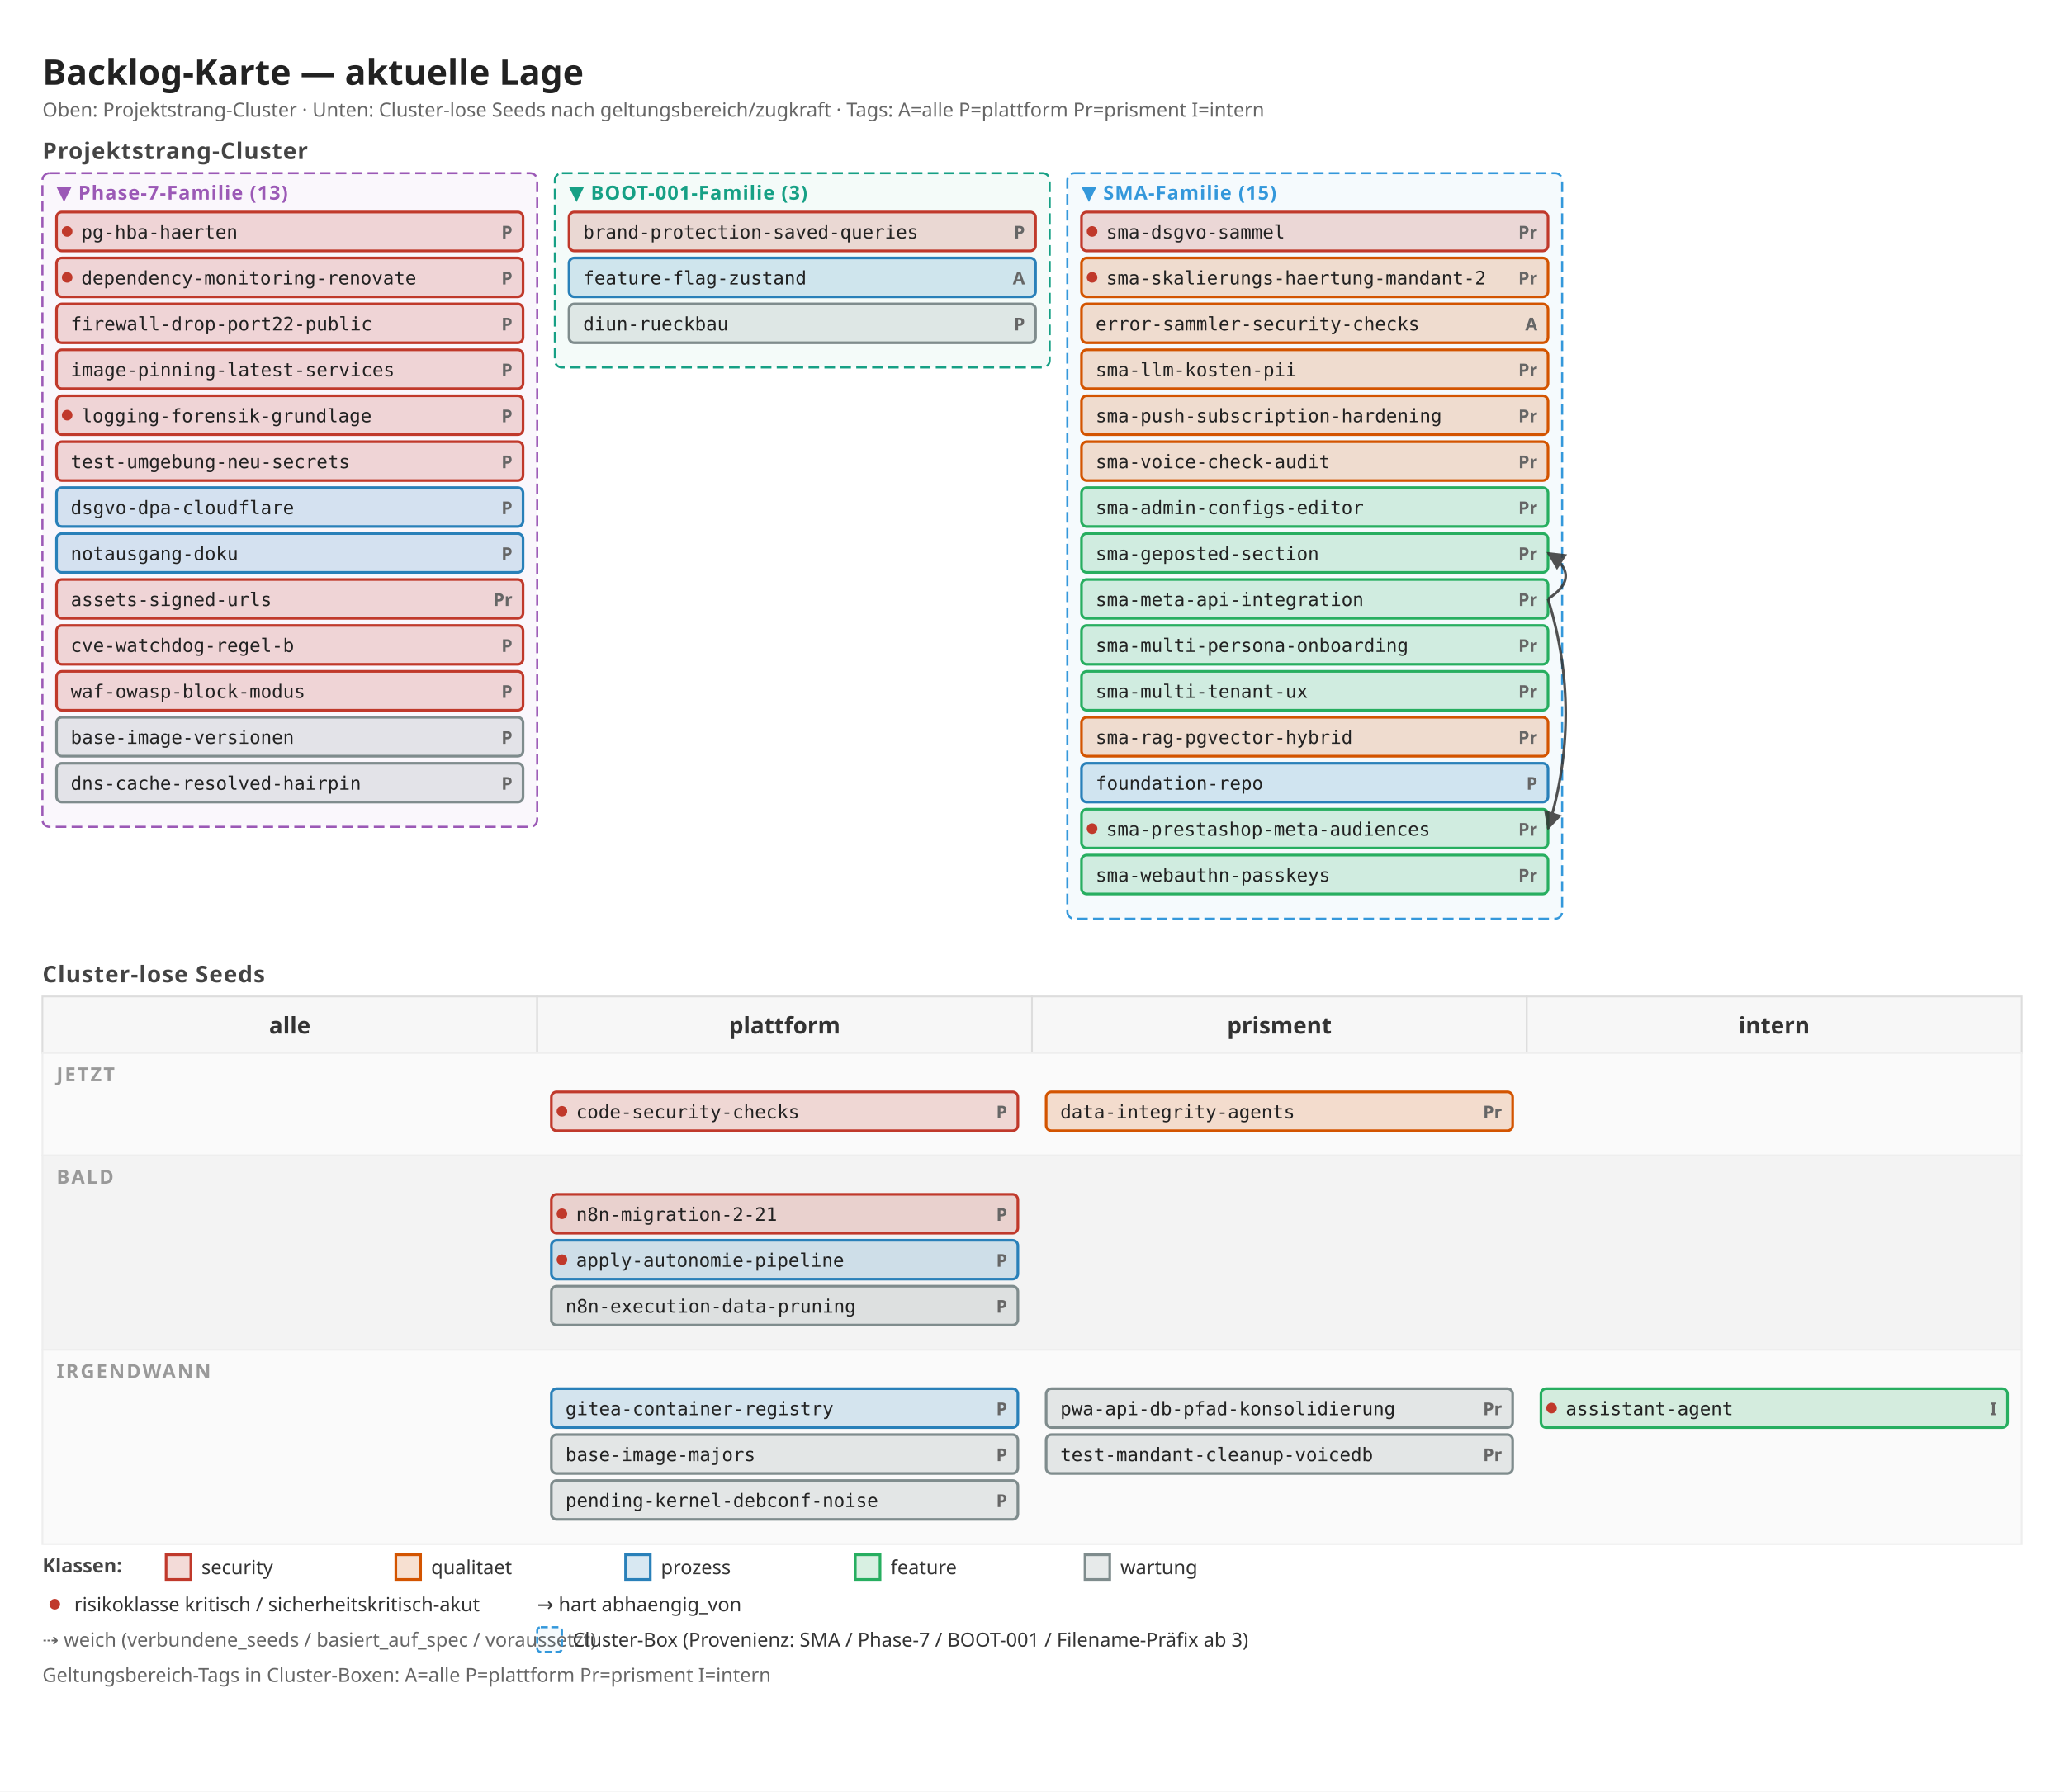
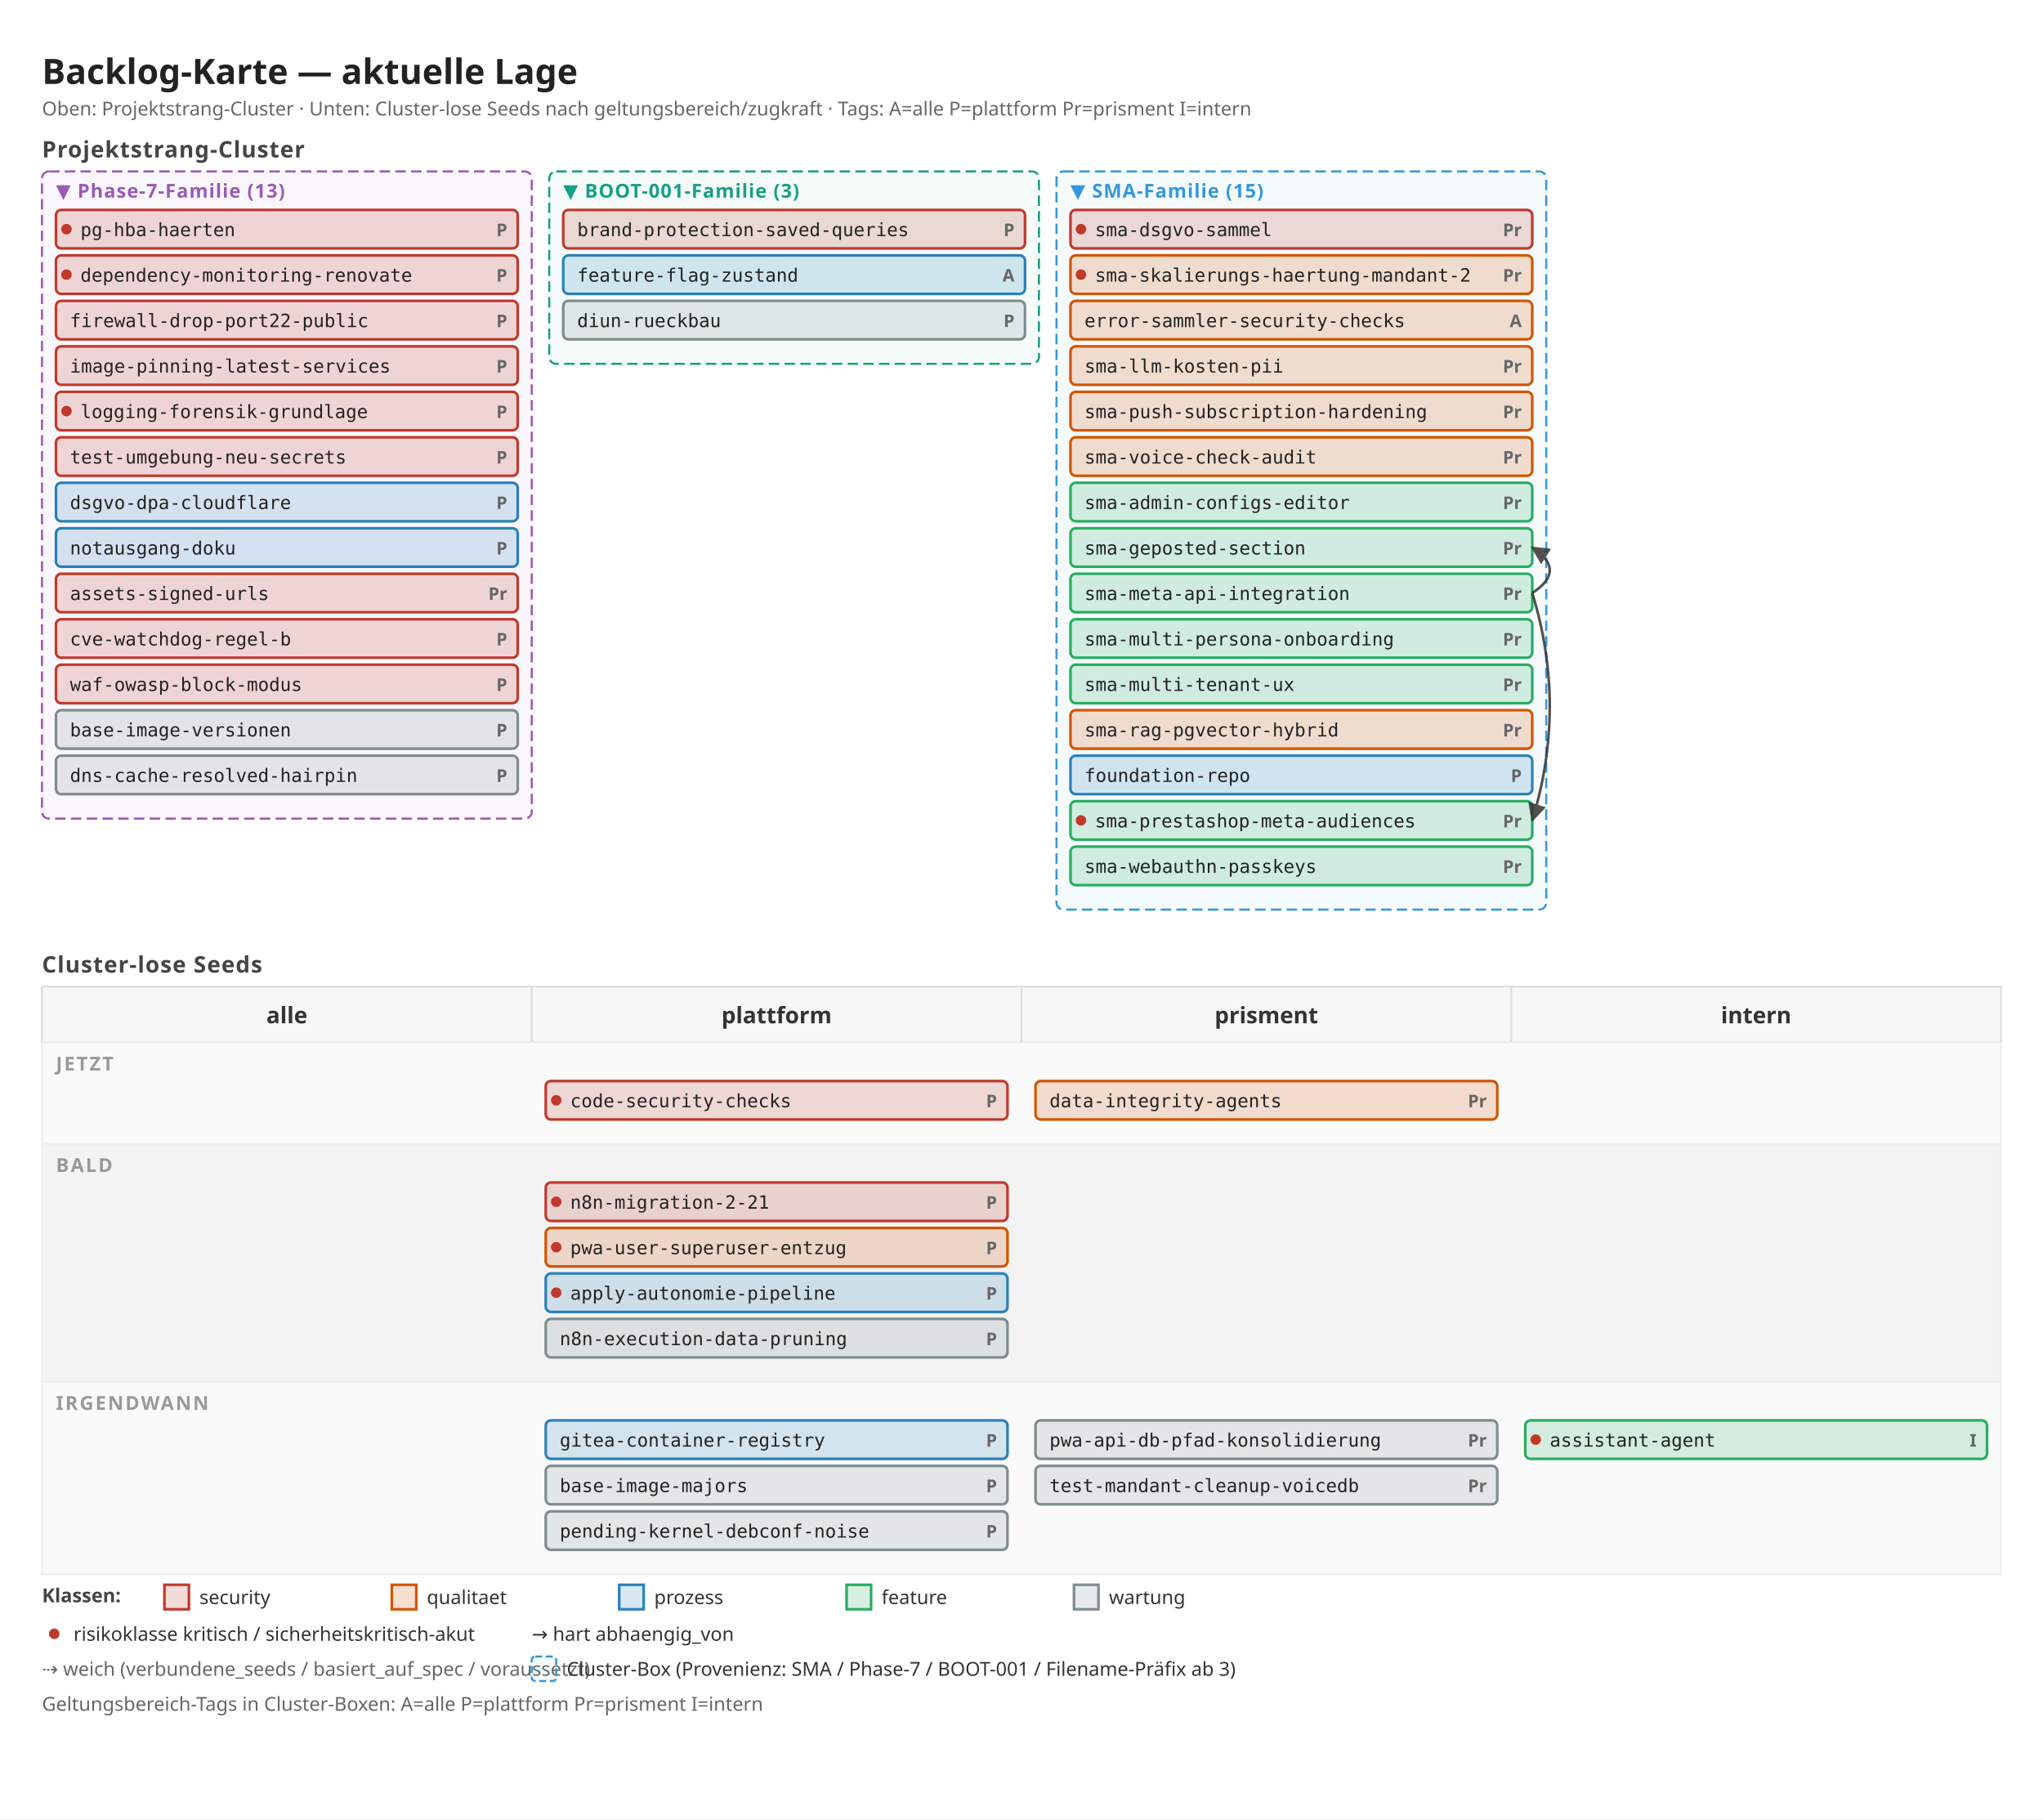
- <svg xmlns="http://www.w3.org/2000/svg" width="1168" height="1014" viewBox="0 0 1168 1014">
+ <svg xmlns="http://www.w3.org/2000/svg" width="1168" height="1040" viewBox="0 0 1168 1040">
  <defs>
    <marker id="arrow" viewBox="0 0 10 10" refX="9" refY="5" markerWidth="7" markerHeight="7" orient="auto">
      <path d="M 0 0 L 10 5 L 0 10 z" fill="#333" />
    </marker>
    <marker id="arrow-soft" viewBox="0 0 10 10" refX="9" refY="5" markerWidth="6" markerHeight="6" orient="auto">
      <path d="M 0 0 L 10 5 L 0 10 z" fill="#888" />
    </marker>
  </defs>
-   <rect x="0" y="0" width="1168" height="1014" fill="#ffffff" />
+   <rect x="0" y="0" width="1168" height="1040" fill="#ffffff" />
  <text x="24" y="48" font-family="sans-serif" font-size="20" font-weight="600" fill="#222">Backlog-Karte — aktuelle Lage</text>
  <text x="24" y="66" font-family="sans-serif" font-size="11" fill="#666">Oben: Projektstrang-Cluster · Unten: Cluster-lose Seeds nach geltungsbereich/zugkraft · Tags: A=alle P=plattform Pr=prisment I=intern</text>
  <text x="24" y="90" font-family="sans-serif" font-size="13" font-weight="600" fill="#444" letter-spacing="0.5">Projektstrang-Cluster</text>
  <rect x="24" y="98" width="280" height="370" fill="#9b59b6" fill-opacity="0.05" stroke="#9b59b6" stroke-width="1.2" stroke-dasharray="6 3" rx="4" />
  <text x="32" y="113" font-family="sans-serif" font-size="11" font-weight="700" fill="#9b59b6" letter-spacing="0.5">▼ Phase-7-Familie (13)</text>
  <rect x="32" y="120" width="264" height="22" fill="#c0392b" fill-opacity="0.18" stroke="#c0392b" stroke-width="1.5" rx="3" />
  <circle cx="38" cy="131" r="3" fill="#c0392b" />
  <text x="290" y="135" font-family="sans-serif" font-size="10" font-weight="600" fill="#666" text-anchor="end">P</text>
  <text x="46" y="135" font-family="monospace" font-size="10.5" fill="#222">pg-hba-haerten</text>
  <rect x="32" y="146" width="264" height="22" fill="#c0392b" fill-opacity="0.18" stroke="#c0392b" stroke-width="1.5" rx="3" />
  <circle cx="38" cy="157" r="3" fill="#c0392b" />
  <text x="290" y="161" font-family="sans-serif" font-size="10" font-weight="600" fill="#666" text-anchor="end">P</text>
  <text x="46" y="161" font-family="monospace" font-size="10.5" fill="#222">dependency-monitoring-renovate</text>
  <rect x="32" y="172" width="264" height="22" fill="#c0392b" fill-opacity="0.18" stroke="#c0392b" stroke-width="1.5" rx="3" />
  <text x="290" y="187" font-family="sans-serif" font-size="10" font-weight="600" fill="#666" text-anchor="end">P</text>
  <text x="40" y="187" font-family="monospace" font-size="10.5" fill="#222">firewall-drop-port22-public</text>
  <rect x="32" y="198" width="264" height="22" fill="#c0392b" fill-opacity="0.18" stroke="#c0392b" stroke-width="1.5" rx="3" />
  <text x="290" y="213" font-family="sans-serif" font-size="10" font-weight="600" fill="#666" text-anchor="end">P</text>
  <text x="40" y="213" font-family="monospace" font-size="10.5" fill="#222">image-pinning-latest-services</text>
  <rect x="32" y="224" width="264" height="22" fill="#c0392b" fill-opacity="0.18" stroke="#c0392b" stroke-width="1.5" rx="3" />
  <circle cx="38" cy="235" r="3" fill="#c0392b" />
  <text x="290" y="239" font-family="sans-serif" font-size="10" font-weight="600" fill="#666" text-anchor="end">P</text>
  <text x="46" y="239" font-family="monospace" font-size="10.5" fill="#222">logging-forensik-grundlage</text>
  <rect x="32" y="250" width="264" height="22" fill="#c0392b" fill-opacity="0.18" stroke="#c0392b" stroke-width="1.5" rx="3" />
  <text x="290" y="265" font-family="sans-serif" font-size="10" font-weight="600" fill="#666" text-anchor="end">P</text>
  <text x="40" y="265" font-family="monospace" font-size="10.5" fill="#222">test-umgebung-neu-secrets</text>
  <rect x="32" y="276" width="264" height="22" fill="#2980b9" fill-opacity="0.18" stroke="#2980b9" stroke-width="1.5" rx="3" />
  <text x="290" y="291" font-family="sans-serif" font-size="10" font-weight="600" fill="#666" text-anchor="end">P</text>
  <text x="40" y="291" font-family="monospace" font-size="10.5" fill="#222">dsgvo-dpa-cloudflare</text>
  <rect x="32" y="302" width="264" height="22" fill="#2980b9" fill-opacity="0.18" stroke="#2980b9" stroke-width="1.5" rx="3" />
  <text x="290" y="317" font-family="sans-serif" font-size="10" font-weight="600" fill="#666" text-anchor="end">P</text>
  <text x="40" y="317" font-family="monospace" font-size="10.5" fill="#222">notausgang-doku</text>
  <rect x="32" y="328" width="264" height="22" fill="#c0392b" fill-opacity="0.18" stroke="#c0392b" stroke-width="1.5" rx="3" />
  <text x="290" y="343" font-family="sans-serif" font-size="10" font-weight="600" fill="#666" text-anchor="end">Pr</text>
  <text x="40" y="343" font-family="monospace" font-size="10.5" fill="#222">assets-signed-urls</text>
  <rect x="32" y="354" width="264" height="22" fill="#c0392b" fill-opacity="0.18" stroke="#c0392b" stroke-width="1.5" rx="3" />
  <text x="290" y="369" font-family="sans-serif" font-size="10" font-weight="600" fill="#666" text-anchor="end">P</text>
  <text x="40" y="369" font-family="monospace" font-size="10.5" fill="#222">cve-watchdog-regel-b</text>
  <rect x="32" y="380" width="264" height="22" fill="#c0392b" fill-opacity="0.18" stroke="#c0392b" stroke-width="1.5" rx="3" />
  <text x="290" y="395" font-family="sans-serif" font-size="10" font-weight="600" fill="#666" text-anchor="end">P</text>
  <text x="40" y="395" font-family="monospace" font-size="10.5" fill="#222">waf-owasp-block-modus</text>
  <rect x="32" y="406" width="264" height="22" fill="#7f8c8d" fill-opacity="0.18" stroke="#7f8c8d" stroke-width="1.5" rx="3" />
  <text x="290" y="421" font-family="sans-serif" font-size="10" font-weight="600" fill="#666" text-anchor="end">P</text>
  <text x="40" y="421" font-family="monospace" font-size="10.5" fill="#222">base-image-versionen</text>
  <rect x="32" y="432" width="264" height="22" fill="#7f8c8d" fill-opacity="0.18" stroke="#7f8c8d" stroke-width="1.5" rx="3" />
  <text x="290" y="447" font-family="sans-serif" font-size="10" font-weight="600" fill="#666" text-anchor="end">P</text>
  <text x="40" y="447" font-family="monospace" font-size="10.5" fill="#222">dns-cache-resolved-hairpin</text>
  <rect x="314" y="98" width="280" height="110" fill="#16a085" fill-opacity="0.05" stroke="#16a085" stroke-width="1.2" stroke-dasharray="6 3" rx="4" />
  <text x="322" y="113" font-family="sans-serif" font-size="11" font-weight="700" fill="#16a085" letter-spacing="0.5">▼ BOOT-001-Familie (3)</text>
  <rect x="322" y="120" width="264" height="22" fill="#c0392b" fill-opacity="0.18" stroke="#c0392b" stroke-width="1.5" rx="3" />
  <text x="580" y="135" font-family="sans-serif" font-size="10" font-weight="600" fill="#666" text-anchor="end">P</text>
  <text x="330" y="135" font-family="monospace" font-size="10.5" fill="#222">brand-protection-saved-queries</text>
  <rect x="322" y="146" width="264" height="22" fill="#2980b9" fill-opacity="0.18" stroke="#2980b9" stroke-width="1.5" rx="3" />
  <text x="580" y="161" font-family="sans-serif" font-size="10" font-weight="600" fill="#666" text-anchor="end">A</text>
  <text x="330" y="161" font-family="monospace" font-size="10.5" fill="#222">feature-flag-zustand</text>
  <rect x="322" y="172" width="264" height="22" fill="#7f8c8d" fill-opacity="0.18" stroke="#7f8c8d" stroke-width="1.5" rx="3" />
  <text x="580" y="187" font-family="sans-serif" font-size="10" font-weight="600" fill="#666" text-anchor="end">P</text>
  <text x="330" y="187" font-family="monospace" font-size="10.5" fill="#222">diun-rueckbau</text>
  <rect x="604" y="98" width="280" height="422" fill="#3498db" fill-opacity="0.05" stroke="#3498db" stroke-width="1.2" stroke-dasharray="6 3" rx="4" />
  <text x="612" y="113" font-family="sans-serif" font-size="11" font-weight="700" fill="#3498db" letter-spacing="0.5">▼ SMA-Familie (15)</text>
  <rect x="612" y="120" width="264" height="22" fill="#c0392b" fill-opacity="0.18" stroke="#c0392b" stroke-width="1.5" rx="3" />
  <circle cx="618" cy="131" r="3" fill="#c0392b" />
  <text x="870" y="135" font-family="sans-serif" font-size="10" font-weight="600" fill="#666" text-anchor="end">Pr</text>
  <text x="626" y="135" font-family="monospace" font-size="10.5" fill="#222">sma-dsgvo-sammel</text>
  <rect x="612" y="146" width="264" height="22" fill="#d35400" fill-opacity="0.18" stroke="#d35400" stroke-width="1.5" rx="3" />
  <circle cx="618" cy="157" r="3" fill="#c0392b" />
  <text x="870" y="161" font-family="sans-serif" font-size="10" font-weight="600" fill="#666" text-anchor="end">Pr</text>
  <text x="626" y="161" font-family="monospace" font-size="10.5" fill="#222">sma-skalierungs-haertung-mandant-2</text>
  <rect x="612" y="172" width="264" height="22" fill="#d35400" fill-opacity="0.18" stroke="#d35400" stroke-width="1.5" rx="3" />
  <text x="870" y="187" font-family="sans-serif" font-size="10" font-weight="600" fill="#666" text-anchor="end">A</text>
  <text x="620" y="187" font-family="monospace" font-size="10.5" fill="#222">error-sammler-security-checks</text>
  <rect x="612" y="198" width="264" height="22" fill="#d35400" fill-opacity="0.18" stroke="#d35400" stroke-width="1.5" rx="3" />
  <text x="870" y="213" font-family="sans-serif" font-size="10" font-weight="600" fill="#666" text-anchor="end">Pr</text>
  <text x="620" y="213" font-family="monospace" font-size="10.5" fill="#222">sma-llm-kosten-pii</text>
  <rect x="612" y="224" width="264" height="22" fill="#d35400" fill-opacity="0.18" stroke="#d35400" stroke-width="1.5" rx="3" />
  <text x="870" y="239" font-family="sans-serif" font-size="10" font-weight="600" fill="#666" text-anchor="end">Pr</text>
  <text x="620" y="239" font-family="monospace" font-size="10.5" fill="#222">sma-push-subscription-hardening</text>
  <rect x="612" y="250" width="264" height="22" fill="#d35400" fill-opacity="0.18" stroke="#d35400" stroke-width="1.5" rx="3" />
  <text x="870" y="265" font-family="sans-serif" font-size="10" font-weight="600" fill="#666" text-anchor="end">Pr</text>
  <text x="620" y="265" font-family="monospace" font-size="10.5" fill="#222">sma-voice-check-audit</text>
  <rect x="612" y="276" width="264" height="22" fill="#27ae60" fill-opacity="0.18" stroke="#27ae60" stroke-width="1.5" rx="3" />
  <text x="870" y="291" font-family="sans-serif" font-size="10" font-weight="600" fill="#666" text-anchor="end">Pr</text>
  <text x="620" y="291" font-family="monospace" font-size="10.5" fill="#222">sma-admin-configs-editor</text>
  <rect x="612" y="302" width="264" height="22" fill="#27ae60" fill-opacity="0.18" stroke="#27ae60" stroke-width="1.5" rx="3" />
  <text x="870" y="317" font-family="sans-serif" font-size="10" font-weight="600" fill="#666" text-anchor="end">Pr</text>
  <text x="620" y="317" font-family="monospace" font-size="10.5" fill="#222">sma-geposted-section</text>
  <rect x="612" y="328" width="264" height="22" fill="#27ae60" fill-opacity="0.18" stroke="#27ae60" stroke-width="1.5" rx="3" />
  <text x="870" y="343" font-family="sans-serif" font-size="10" font-weight="600" fill="#666" text-anchor="end">Pr</text>
  <text x="620" y="343" font-family="monospace" font-size="10.5" fill="#222">sma-meta-api-integration</text>
  <rect x="612" y="354" width="264" height="22" fill="#27ae60" fill-opacity="0.18" stroke="#27ae60" stroke-width="1.5" rx="3" />
  <text x="870" y="369" font-family="sans-serif" font-size="10" font-weight="600" fill="#666" text-anchor="end">Pr</text>
  <text x="620" y="369" font-family="monospace" font-size="10.5" fill="#222">sma-multi-persona-onboarding</text>
  <rect x="612" y="380" width="264" height="22" fill="#27ae60" fill-opacity="0.18" stroke="#27ae60" stroke-width="1.5" rx="3" />
  <text x="870" y="395" font-family="sans-serif" font-size="10" font-weight="600" fill="#666" text-anchor="end">Pr</text>
  <text x="620" y="395" font-family="monospace" font-size="10.5" fill="#222">sma-multi-tenant-ux</text>
  <rect x="612" y="406" width="264" height="22" fill="#d35400" fill-opacity="0.18" stroke="#d35400" stroke-width="1.5" rx="3" />
  <text x="870" y="421" font-family="sans-serif" font-size="10" font-weight="600" fill="#666" text-anchor="end">Pr</text>
  <text x="620" y="421" font-family="monospace" font-size="10.5" fill="#222">sma-rag-pgvector-hybrid</text>
  <rect x="612" y="432" width="264" height="22" fill="#2980b9" fill-opacity="0.18" stroke="#2980b9" stroke-width="1.5" rx="3" />
  <text x="870" y="447" font-family="sans-serif" font-size="10" font-weight="600" fill="#666" text-anchor="end">P</text>
  <text x="620" y="447" font-family="monospace" font-size="10.5" fill="#222">foundation-repo</text>
  <rect x="612" y="458" width="264" height="22" fill="#27ae60" fill-opacity="0.18" stroke="#27ae60" stroke-width="1.5" rx="3" />
  <circle cx="618" cy="469" r="3" fill="#c0392b" />
  <text x="870" y="473" font-family="sans-serif" font-size="10" font-weight="600" fill="#666" text-anchor="end">Pr</text>
  <text x="626" y="473" font-family="monospace" font-size="10.5" fill="#222">sma-prestashop-meta-audiences</text>
  <rect x="612" y="484" width="264" height="22" fill="#27ae60" fill-opacity="0.18" stroke="#27ae60" stroke-width="1.5" rx="3" />
  <text x="870" y="499" font-family="sans-serif" font-size="10" font-weight="600" fill="#666" text-anchor="end">Pr</text>
  <text x="620" y="499" font-family="monospace" font-size="10.5" fill="#222">sma-webauthn-passkeys</text>
  <text x="24" y="556" font-family="sans-serif" font-size="13" font-weight="600" fill="#444" letter-spacing="0.5">Cluster-lose Seeds</text>
  <rect x="24" y="564" width="280" height="32" fill="#f7f7f7" stroke="#ddd" />
  <text x="164" y="585" font-family="sans-serif" font-size="13" font-weight="600" fill="#333" text-anchor="middle">alle</text>
  <rect x="304" y="564" width="280" height="32" fill="#f7f7f7" stroke="#ddd" />
  <text x="444" y="585" font-family="sans-serif" font-size="13" font-weight="600" fill="#333" text-anchor="middle">plattform</text>
  <rect x="584" y="564" width="280" height="32" fill="#f7f7f7" stroke="#ddd" />
  <text x="724" y="585" font-family="sans-serif" font-size="13" font-weight="600" fill="#333" text-anchor="middle">prisment</text>
  <rect x="864" y="564" width="280" height="32" fill="#f7f7f7" stroke="#ddd" />
  <text x="1004" y="585" font-family="sans-serif" font-size="13" font-weight="600" fill="#333" text-anchor="middle">intern</text>
  <rect x="24" y="596" width="1120" height="58" fill="#fafafa" stroke="#eee" />
  <text x="32" y="612" font-family="sans-serif" font-size="11" font-weight="600" fill="#999" letter-spacing="1">JETZT</text>
  <rect x="312" y="618" width="264" height="22" fill="#c0392b" fill-opacity="0.18" stroke="#c0392b" stroke-width="1.5" rx="3" />
  <circle cx="318" cy="629" r="3" fill="#c0392b" />
  <text x="570" y="633" font-family="sans-serif" font-size="10" font-weight="600" fill="#666" text-anchor="end">P</text>
  <text x="326" y="633" font-family="monospace" font-size="10.5" fill="#222">code-security-checks</text>
  <rect x="592" y="618" width="264" height="22" fill="#d35400" fill-opacity="0.18" stroke="#d35400" stroke-width="1.5" rx="3" />
  <text x="850" y="633" font-family="sans-serif" font-size="10" font-weight="600" fill="#666" text-anchor="end">Pr</text>
  <text x="600" y="633" font-family="monospace" font-size="10.5" fill="#222">data-integrity-agents</text>
-   <rect x="24" y="654" width="1120" height="110" fill="#f3f3f3" stroke="#eee" />
+   <rect x="24" y="654" width="1120" height="136" fill="#f3f3f3" stroke="#eee" />
  <text x="32" y="670" font-family="sans-serif" font-size="11" font-weight="600" fill="#999" letter-spacing="1">BALD</text>
  <rect x="312" y="676" width="264" height="22" fill="#c0392b" fill-opacity="0.18" stroke="#c0392b" stroke-width="1.5" rx="3" />
  <circle cx="318" cy="687" r="3" fill="#c0392b" />
  <text x="570" y="691" font-family="sans-serif" font-size="10" font-weight="600" fill="#666" text-anchor="end">P</text>
  <text x="326" y="691" font-family="monospace" font-size="10.5" fill="#222">n8n-migration-2-21</text>
-   <rect x="312" y="702" width="264" height="22" fill="#2980b9" fill-opacity="0.18" stroke="#2980b9" stroke-width="1.5" rx="3" />
+   <rect x="312" y="702" width="264" height="22" fill="#d35400" fill-opacity="0.18" stroke="#d35400" stroke-width="1.5" rx="3" />
  <circle cx="318" cy="713" r="3" fill="#c0392b" />
  <text x="570" y="717" font-family="sans-serif" font-size="10" font-weight="600" fill="#666" text-anchor="end">P</text>
-   <text x="326" y="717" font-family="monospace" font-size="10.5" fill="#222">apply-autonomie-pipeline</text>
-   <rect x="312" y="728" width="264" height="22" fill="#7f8c8d" fill-opacity="0.18" stroke="#7f8c8d" stroke-width="1.5" rx="3" />
+   <text x="326" y="717" font-family="monospace" font-size="10.5" fill="#222">pwa-user-superuser-entzug</text>
+   <rect x="312" y="728" width="264" height="22" fill="#2980b9" fill-opacity="0.18" stroke="#2980b9" stroke-width="1.5" rx="3" />
+   <circle cx="318" cy="739" r="3" fill="#c0392b" />
  <text x="570" y="743" font-family="sans-serif" font-size="10" font-weight="600" fill="#666" text-anchor="end">P</text>
-   <text x="320" y="743" font-family="monospace" font-size="10.5" fill="#222">n8n-execution-data-pruning</text>
-   <rect x="24" y="764" width="1120" height="110" fill="#fafafa" stroke="#eee" />
-   <text x="32" y="780" font-family="sans-serif" font-size="11" font-weight="600" fill="#999" letter-spacing="1">IRGENDWANN</text>
-   <rect x="312" y="786" width="264" height="22" fill="#2980b9" fill-opacity="0.18" stroke="#2980b9" stroke-width="1.5" rx="3" />
-   <text x="570" y="801" font-family="sans-serif" font-size="10" font-weight="600" fill="#666" text-anchor="end">P</text>
-   <text x="320" y="801" font-family="monospace" font-size="10.5" fill="#222">gitea-container-registry</text>
-   <rect x="312" y="812" width="264" height="22" fill="#7f8c8d" fill-opacity="0.18" stroke="#7f8c8d" stroke-width="1.5" rx="3" />
+   <text x="326" y="743" font-family="monospace" font-size="10.5" fill="#222">apply-autonomie-pipeline</text>
+   <rect x="312" y="754" width="264" height="22" fill="#7f8c8d" fill-opacity="0.18" stroke="#7f8c8d" stroke-width="1.5" rx="3" />
+   <text x="570" y="769" font-family="sans-serif" font-size="10" font-weight="600" fill="#666" text-anchor="end">P</text>
+   <text x="320" y="769" font-family="monospace" font-size="10.5" fill="#222">n8n-execution-data-pruning</text>
+   <rect x="24" y="790" width="1120" height="110" fill="#fafafa" stroke="#eee" />
+   <text x="32" y="806" font-family="sans-serif" font-size="11" font-weight="600" fill="#999" letter-spacing="1">IRGENDWANN</text>
+   <rect x="312" y="812" width="264" height="22" fill="#2980b9" fill-opacity="0.18" stroke="#2980b9" stroke-width="1.5" rx="3" />
  <text x="570" y="827" font-family="sans-serif" font-size="10" font-weight="600" fill="#666" text-anchor="end">P</text>
-   <text x="320" y="827" font-family="monospace" font-size="10.5" fill="#222">base-image-majors</text>
+   <text x="320" y="827" font-family="monospace" font-size="10.5" fill="#222">gitea-container-registry</text>
  <rect x="312" y="838" width="264" height="22" fill="#7f8c8d" fill-opacity="0.18" stroke="#7f8c8d" stroke-width="1.5" rx="3" />
  <text x="570" y="853" font-family="sans-serif" font-size="10" font-weight="600" fill="#666" text-anchor="end">P</text>
-   <text x="320" y="853" font-family="monospace" font-size="10.5" fill="#222">pending-kernel-debconf-noise</text>
-   <rect x="592" y="786" width="264" height="22" fill="#7f8c8d" fill-opacity="0.18" stroke="#7f8c8d" stroke-width="1.5" rx="3" />
-   <text x="850" y="801" font-family="sans-serif" font-size="10" font-weight="600" fill="#666" text-anchor="end">Pr</text>
-   <text x="600" y="801" font-family="monospace" font-size="10.5" fill="#222">pwa-api-db-pfad-konsolidierung</text>
+   <text x="320" y="853" font-family="monospace" font-size="10.5" fill="#222">base-image-majors</text>
+   <rect x="312" y="864" width="264" height="22" fill="#7f8c8d" fill-opacity="0.18" stroke="#7f8c8d" stroke-width="1.5" rx="3" />
+   <text x="570" y="879" font-family="sans-serif" font-size="10" font-weight="600" fill="#666" text-anchor="end">P</text>
+   <text x="320" y="879" font-family="monospace" font-size="10.5" fill="#222">pending-kernel-debconf-noise</text>
  <rect x="592" y="812" width="264" height="22" fill="#7f8c8d" fill-opacity="0.18" stroke="#7f8c8d" stroke-width="1.5" rx="3" />
  <text x="850" y="827" font-family="sans-serif" font-size="10" font-weight="600" fill="#666" text-anchor="end">Pr</text>
-   <text x="600" y="827" font-family="monospace" font-size="10.5" fill="#222">test-mandant-cleanup-voicedb</text>
-   <rect x="872" y="786" width="264" height="22" fill="#27ae60" fill-opacity="0.18" stroke="#27ae60" stroke-width="1.5" rx="3" />
-   <circle cx="878" cy="797" r="3" fill="#c0392b" />
-   <text x="1130" y="801" font-family="sans-serif" font-size="10" font-weight="600" fill="#666" text-anchor="end">I</text>
-   <text x="886" y="801" font-family="monospace" font-size="10.5" fill="#222">assistant-agent</text>
+   <text x="600" y="827" font-family="monospace" font-size="10.5" fill="#222">pwa-api-db-pfad-konsolidierung</text>
+   <rect x="592" y="838" width="264" height="22" fill="#7f8c8d" fill-opacity="0.18" stroke="#7f8c8d" stroke-width="1.5" rx="3" />
+   <text x="850" y="853" font-family="sans-serif" font-size="10" font-weight="600" fill="#666" text-anchor="end">Pr</text>
+   <text x="600" y="853" font-family="monospace" font-size="10.5" fill="#222">test-mandant-cleanup-voicedb</text>
+   <rect x="872" y="812" width="264" height="22" fill="#27ae60" fill-opacity="0.18" stroke="#27ae60" stroke-width="1.5" rx="3" />
+   <circle cx="878" cy="823" r="3" fill="#c0392b" />
+   <text x="1130" y="827" font-family="sans-serif" font-size="10" font-weight="600" fill="#666" text-anchor="end">I</text>
+   <text x="886" y="827" font-family="monospace" font-size="10.5" fill="#222">assistant-agent</text>
  <path d="M 876 339 Q 896 326 876 313" fill="none" stroke="#333" stroke-width="1.5" marker-end="url(#arrow)" opacity="0.85" />
  <path d="M 876 339 Q 896 404 876 469" fill="none" stroke="#333" stroke-width="1.5" marker-end="url(#arrow)" opacity="0.85" />
-   <text x="24" y="890" font-family="sans-serif" font-size="11" font-weight="600" fill="#444">Klassen:</text>
-   <rect x="94" y="880" width="14" height="14" fill="#c0392b" fill-opacity="0.18" stroke="#c0392b" stroke-width="1.5" />
-   <text x="114" y="891" font-family="sans-serif" font-size="11" fill="#333">security</text>
-   <rect x="224" y="880" width="14" height="14" fill="#d35400" fill-opacity="0.18" stroke="#d35400" stroke-width="1.5" />
-   <text x="244" y="891" font-family="sans-serif" font-size="11" fill="#333">qualitaet</text>
-   <rect x="354" y="880" width="14" height="14" fill="#2980b9" fill-opacity="0.18" stroke="#2980b9" stroke-width="1.5" />
-   <text x="374" y="891" font-family="sans-serif" font-size="11" fill="#333">prozess</text>
-   <rect x="484" y="880" width="14" height="14" fill="#27ae60" fill-opacity="0.18" stroke="#27ae60" stroke-width="1.5" />
-   <text x="504" y="891" font-family="sans-serif" font-size="11" fill="#333">feature</text>
-   <rect x="614" y="880" width="14" height="14" fill="#7f8c8d" fill-opacity="0.18" stroke="#7f8c8d" stroke-width="1.5" />
-   <text x="634" y="891" font-family="sans-serif" font-size="11" fill="#333">wartung</text>
-   <circle cx="31" cy="908" r="3" fill="#c0392b" />
-   <text x="42" y="912" font-family="sans-serif" font-size="11" fill="#333">risikoklasse kritisch / sicherheitskritisch-akut</text>
-   <text x="304" y="912" font-family="sans-serif" font-size="11" fill="#333">→  hart abhaengig_von</text>
-   <text x="24" y="932" font-family="sans-serif" font-size="11" fill="#666">⇢  weich (verbundene_seeds / basiert_auf_spec / voraussetzt)</text>
-   <rect x="304" y="921" width="14" height="14" fill="#3498db" fill-opacity="0.05" stroke="#3498db" stroke-width="1.2" stroke-dasharray="4 2" rx="2" />
-   <text x="324" y="932" font-family="sans-serif" font-size="11" fill="#333">Cluster-Box (Provenienz: SMA / Phase-7 / BOOT-001 / Filename-Präfix ab 3)</text>
-   <text x="24" y="952" font-family="sans-serif" font-size="11" fill="#666">Geltungsbereich-Tags in Cluster-Boxen: A=alle  P=plattform  Pr=prisment  I=intern</text>
+   <text x="24" y="916" font-family="sans-serif" font-size="11" font-weight="600" fill="#444">Klassen:</text>
+   <rect x="94" y="906" width="14" height="14" fill="#c0392b" fill-opacity="0.18" stroke="#c0392b" stroke-width="1.5" />
+   <text x="114" y="917" font-family="sans-serif" font-size="11" fill="#333">security</text>
+   <rect x="224" y="906" width="14" height="14" fill="#d35400" fill-opacity="0.18" stroke="#d35400" stroke-width="1.5" />
+   <text x="244" y="917" font-family="sans-serif" font-size="11" fill="#333">qualitaet</text>
+   <rect x="354" y="906" width="14" height="14" fill="#2980b9" fill-opacity="0.18" stroke="#2980b9" stroke-width="1.5" />
+   <text x="374" y="917" font-family="sans-serif" font-size="11" fill="#333">prozess</text>
+   <rect x="484" y="906" width="14" height="14" fill="#27ae60" fill-opacity="0.18" stroke="#27ae60" stroke-width="1.5" />
+   <text x="504" y="917" font-family="sans-serif" font-size="11" fill="#333">feature</text>
+   <rect x="614" y="906" width="14" height="14" fill="#7f8c8d" fill-opacity="0.18" stroke="#7f8c8d" stroke-width="1.5" />
+   <text x="634" y="917" font-family="sans-serif" font-size="11" fill="#333">wartung</text>
+   <circle cx="31" cy="934" r="3" fill="#c0392b" />
+   <text x="42" y="938" font-family="sans-serif" font-size="11" fill="#333">risikoklasse kritisch / sicherheitskritisch-akut</text>
+   <text x="304" y="938" font-family="sans-serif" font-size="11" fill="#333">→  hart abhaengig_von</text>
+   <text x="24" y="958" font-family="sans-serif" font-size="11" fill="#666">⇢  weich (verbundene_seeds / basiert_auf_spec / voraussetzt)</text>
+   <rect x="304" y="947" width="14" height="14" fill="#3498db" fill-opacity="0.05" stroke="#3498db" stroke-width="1.2" stroke-dasharray="4 2" rx="2" />
+   <text x="324" y="958" font-family="sans-serif" font-size="11" fill="#333">Cluster-Box (Provenienz: SMA / Phase-7 / BOOT-001 / Filename-Präfix ab 3)</text>
+   <text x="24" y="978" font-family="sans-serif" font-size="11" fill="#666">Geltungsbereich-Tags in Cluster-Boxen: A=alle  P=plattform  Pr=prisment  I=intern</text>
</svg>
